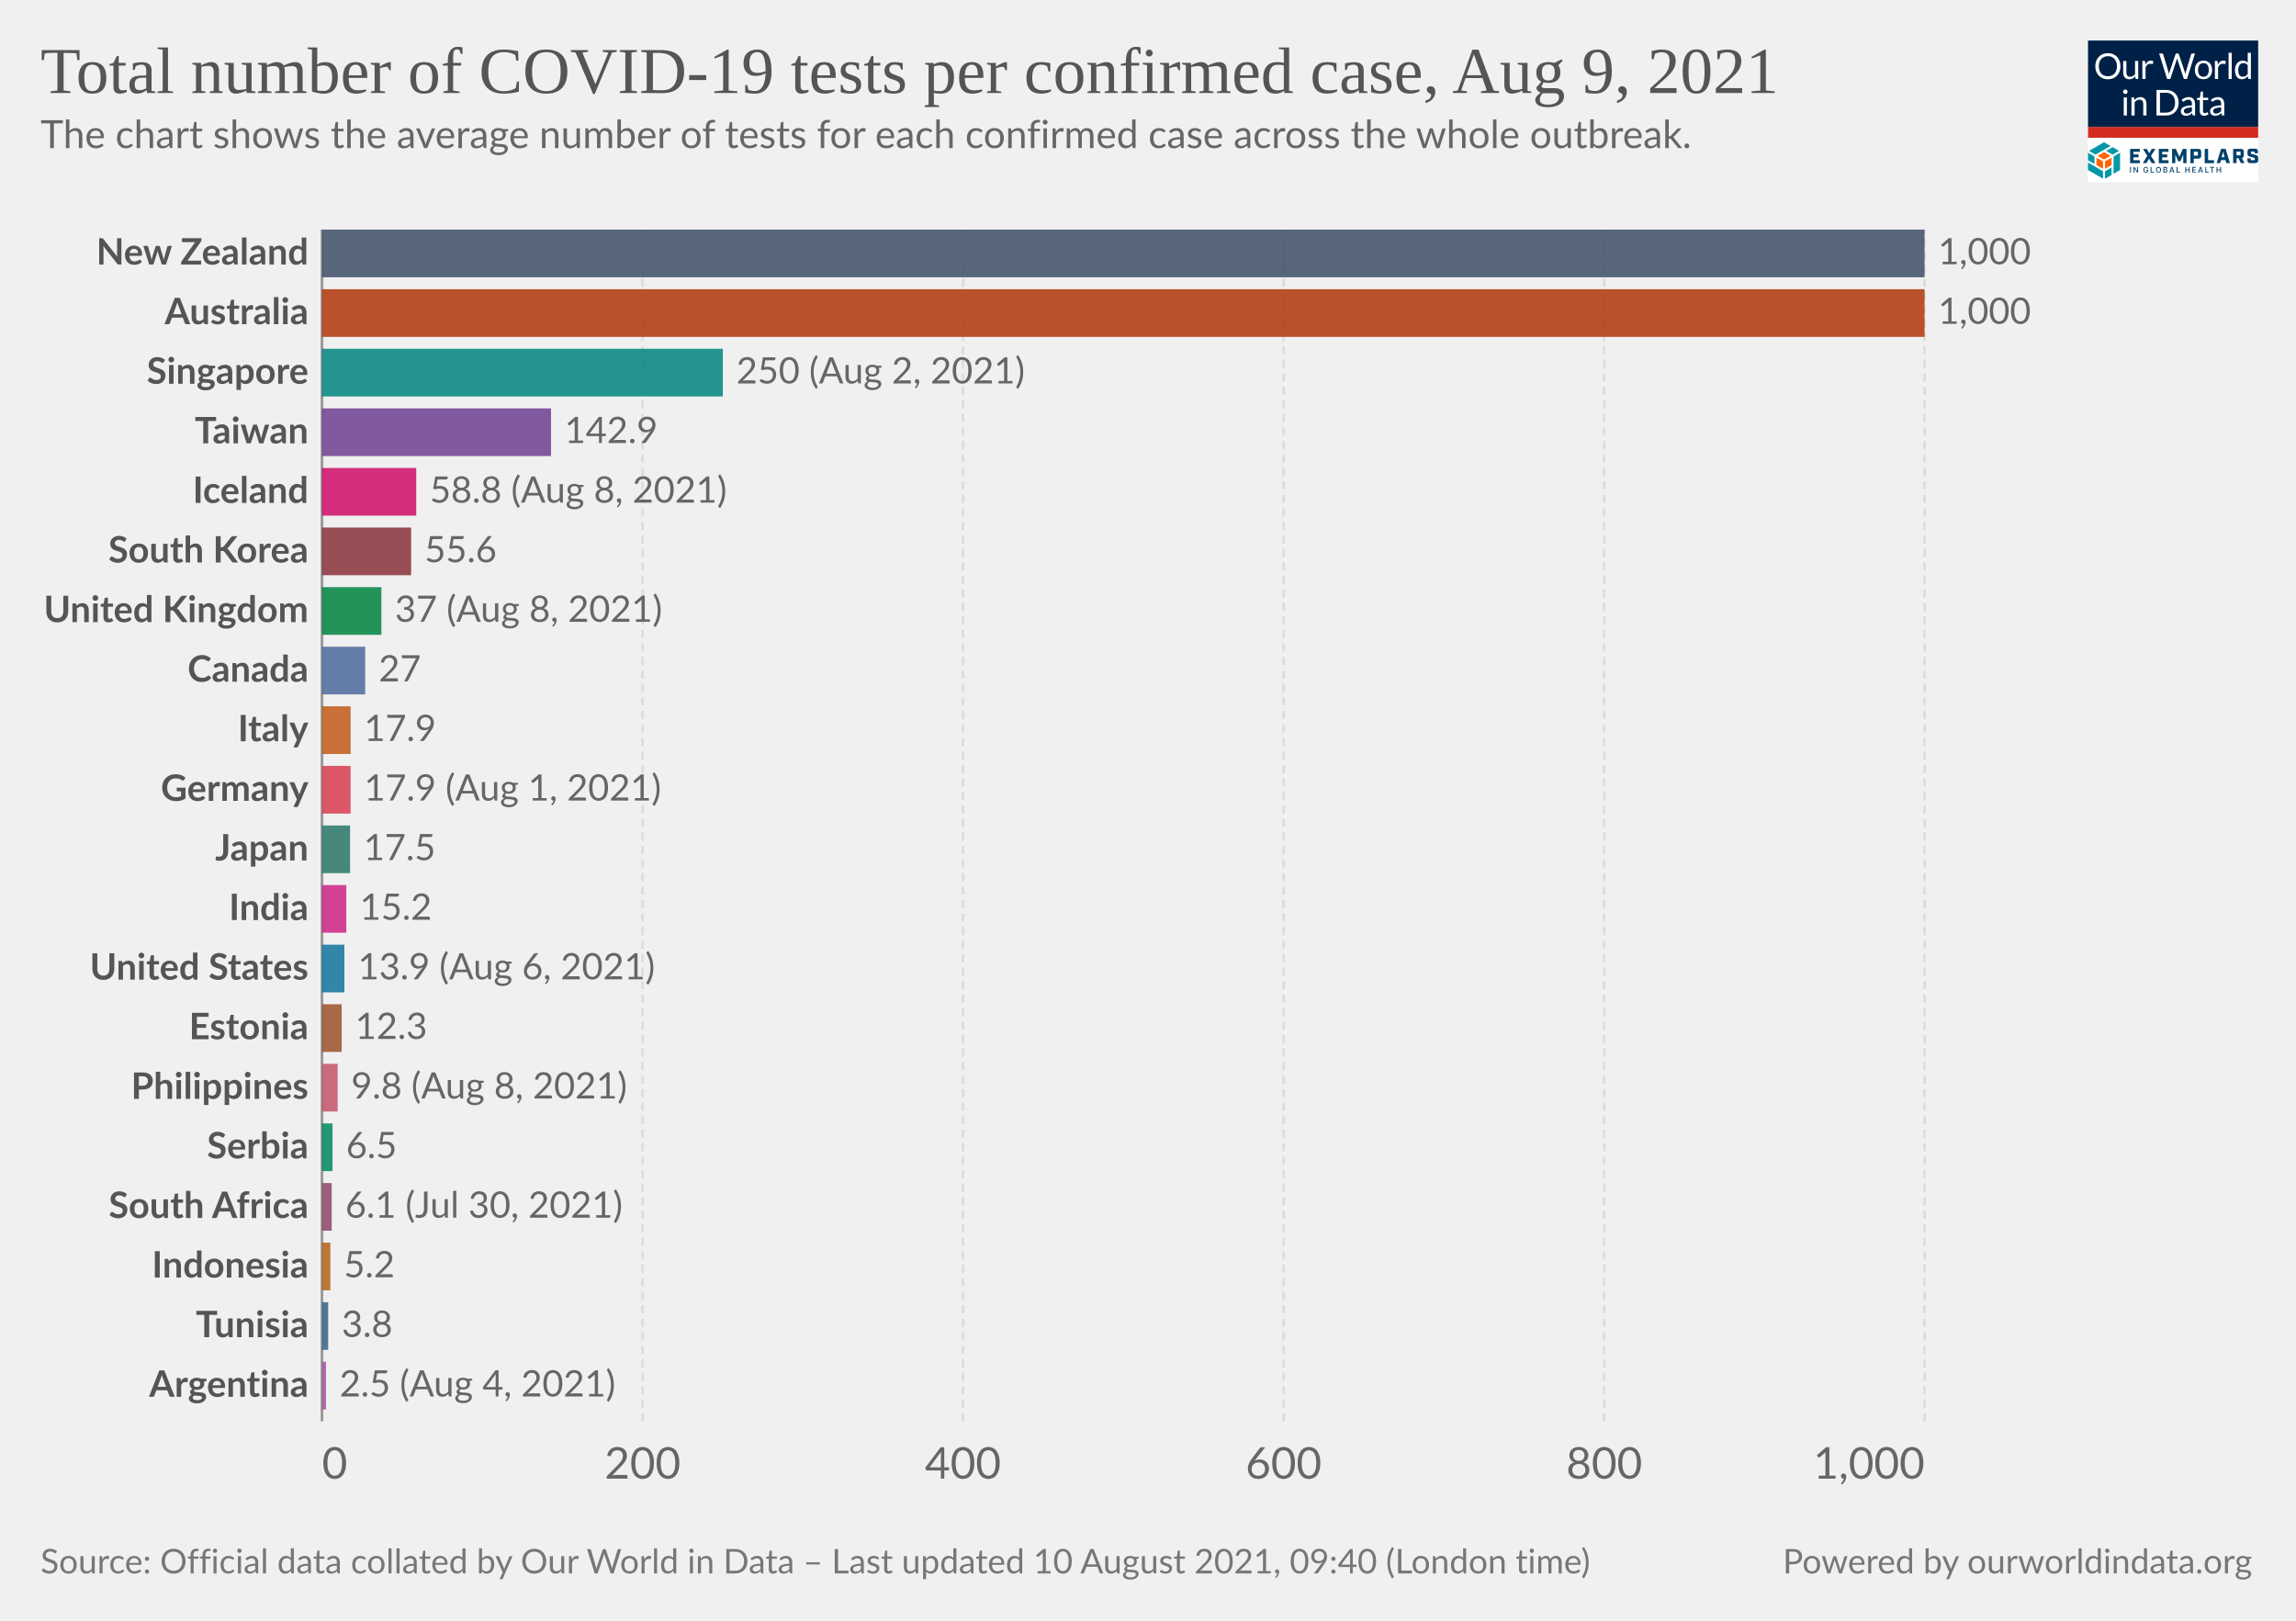
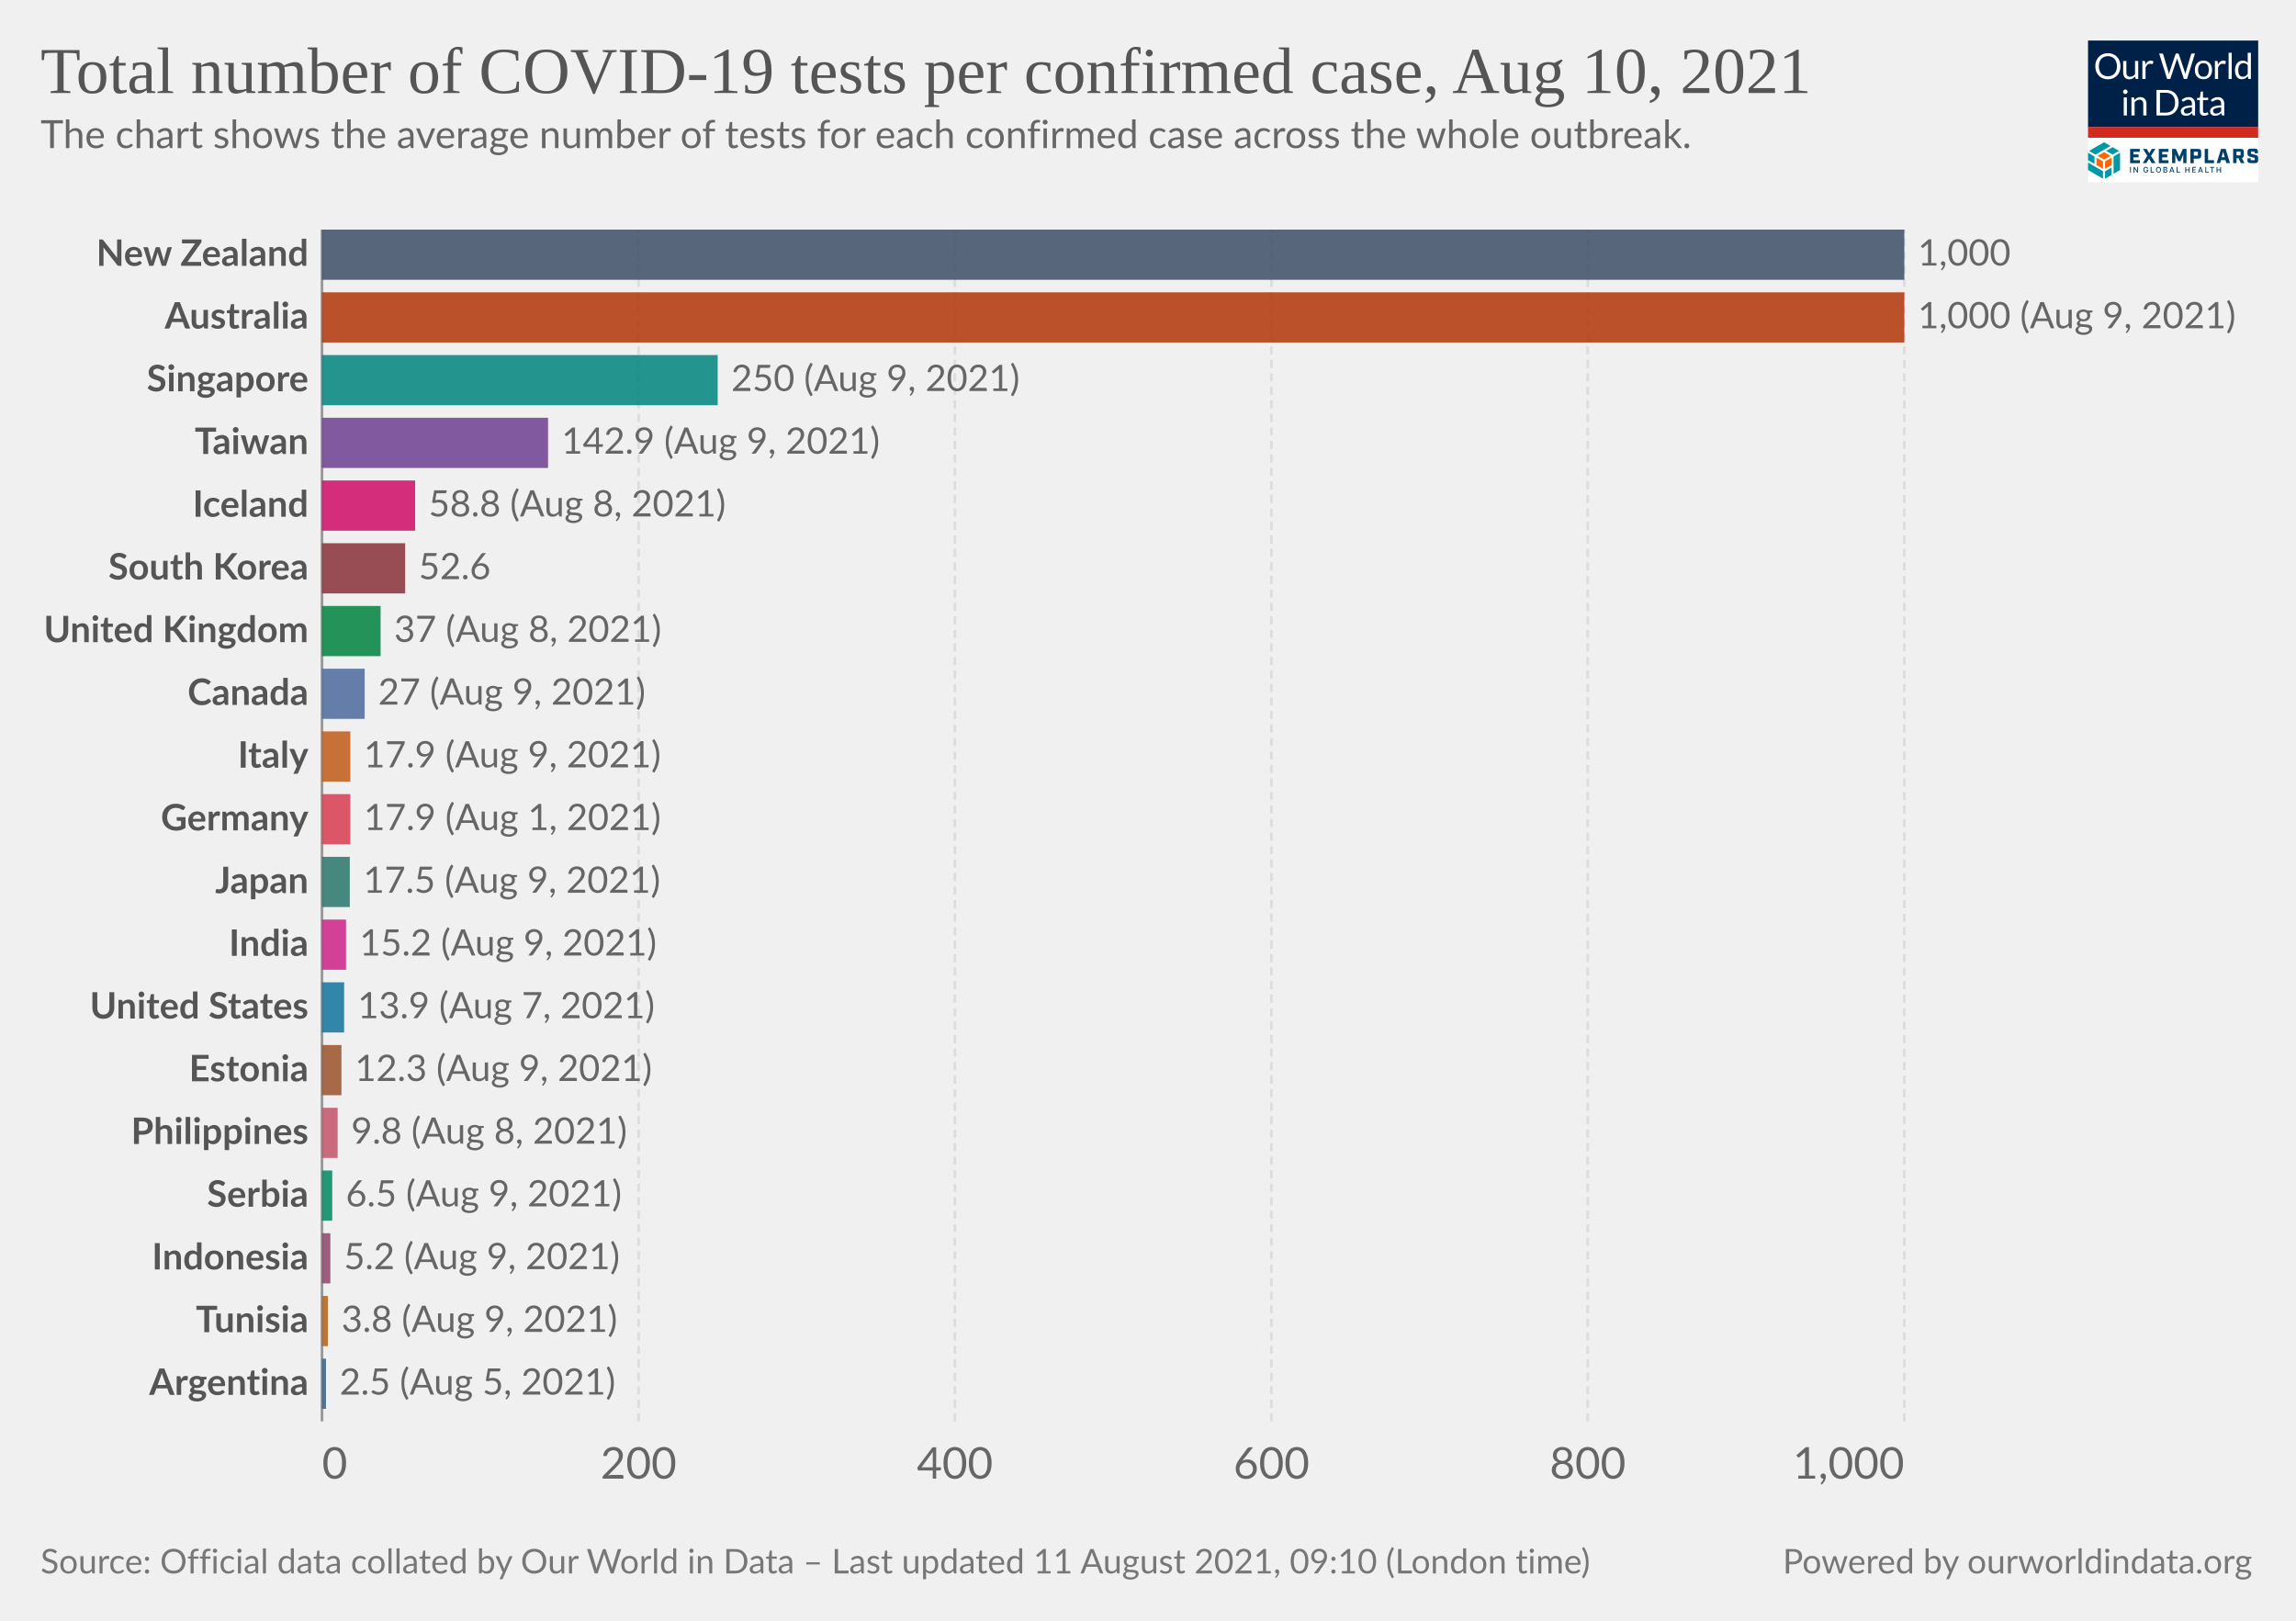
<svg xmlns="http://www.w3.org/2000/svg" version="1.1" style="background-color:#fff;-webkit-font-smoothing:antialiased" width="850" height="600" viewBox="0 0 850 600" font-family="Lato,'Helvetica Neue',Helvetica,Arial,sans-serif" font-size="18" text-rendering="optimizeLegibility">
  <g class="HeaderView">
    <g transform="matrix(.15 0 0 .15 773 15)">
      <svg className="gvLogo" width="420" height="350" viewBox="0 0 420 350" fill="none">
        <g clip-path="url(#clip0)">
          <path fill="#fff" d="M0 0h420v350H0z" />
          <path d="M0 0h420v214H0V0z" fill="#002147" />
          <path d="M80.1 63.5c0 4.7-.7 9-2.2 13a28.5 28.5 0 01-16.2 16.8c-3.8 1.6-8 2.4-12.7 2.4-4.6 0-8.8-.8-12.6-2.4a28.6 28.6 0 01-16.2-16.8c-1.5-4-2.2-8.3-2.2-13 0-4.7.7-9 2.2-13a29.7 29.7 0 0116.2-16.9c3.8-1.6 8-2.4 12.6-2.4 4.7 0 8.9.8 12.7 2.4a28.2 28.2 0 0116.2 17c1.5 3.8 2.2 8.2 2.2 12.9zm-8.7 0a32 32 0 00-1.6-10.4c-1-3.1-2.6-5.7-4.5-7.8-2-2.2-4.3-3.8-7-5a23.9 23.9 0 00-9.3-1.7c-3.4 0-6.4.6-9.2 1.8A19.8 19.8 0 0028.3 53a32 32 0 00-1.6 10.4c0 3.9.5 7.3 1.6 10.4 1 3 2.5 5.7 4.4 7.8a20 20 0 007.1 4.9c2.8 1.1 5.8 1.7 9.2 1.7 3.4 0 6.5-.6 9.3-1.7a19.6 19.6 0 0011.5-12.7c1-3 1.6-6.5 1.6-10.4zm23.3-13v28.4c0 3.3.8 6 2.3 7.8 1.6 1.8 4 2.8 7 2.8 2.3 0 4.5-.6 6.5-1.7 2-1 4-2.6 5.6-4.5V50.4h7.8V95h-4.6c-1.1 0-1.8-.5-2.1-1.6l-.7-4.8c-1.9 2.1-4 3.8-6.5 5.2-2.4 1.3-5.1 1.9-8.2 1.9-2.5 0-4.6-.4-6.5-1.2a13 13 0 01-4.7-3.4 14.7 14.7 0 01-2.8-5.3c-.6-2.1-1-4.4-1-7V50.5h7.9zM134.2 95V50.4h4.5c.8 0 1.4.2 1.7.5.3.3.6.9.7 1.7l.5 7c1.5-3.2 3.4-5.6 5.6-7.3 2.3-1.8 5-2.7 8-2.7a11.8 11.8 0 016 1.6l-1 5.9c-.1.7-.6 1-1.3 1-.4 0-1 0-1.9-.3-.8-.3-2-.5-3.6-.5-2.7 0-5 .8-6.8 2.4a18 18 0 00-4.6 7V95h-7.8zm41.4-63h7a3 3 0 012 .5c.5.4.8.9 1 1.5l13 43.8.6 2.5.6 3a162.5 162.5 0 011.3-5.5L215.9 34c.2-.5.5-1 1-1.4.6-.4 1.2-.7 2-.7h2.4c.8 0 1.4.2 1.8.6.5.4.9.9 1.1 1.5l14.7 43.8c.6 1.5 1 3.3 1.5 5.2a183 183 0 001-5.2l13-43.8a3 3 0 012.9-2h6.7l-19.7 63h-7.6l-16-48-.9-3.3a126.5 126.5 0 01-.8 3.2L203 95h-7.7l-19.7-63zM285 49.6c3.2 0 6.1.6 8.8 1.7 2.6 1 4.8 2.6 6.6 4.6a20 20 0 014.3 7.2c1 2.8 1.5 6 1.5 9.5s-.5 6.7-1.5 9.5a20 20 0 01-4.3 7.2c-1.8 2-4 3.5-6.6 4.6-2.7 1-5.6 1.6-8.8 1.6-3.3 0-6.3-.5-8.9-1.6a18.9 18.9 0 01-11-11.8c-1-2.8-1.4-6-1.4-9.5s.5-6.7 1.4-9.5c1-2.8 2.5-5.2 4.3-7.2 1.9-2 4.1-3.6 6.7-4.6a23 23 0 018.9-1.7zm0 39.8c4.3 0 7.6-1.5 9.8-4.4 2.2-3 3.3-7 3.3-12.4 0-5.3-1.1-9.4-3.3-12.4-2.2-3-5.4-4.4-9.8-4.4-2.3 0-4.2.4-5.9 1.1a11 11 0 00-4 3.3c-1.2 1.5-2 3.2-2.6 5.4a28.9 28.9 0 000 14.2c.6 2 1.4 3.8 2.5 5.2 1.1 1.4 2.5 2.5 4.1 3.3 1.7.7 3.6 1.1 5.9 1.1zm28.2 5.5V50.4h4.5c.8 0 1.4.2 1.7.5.3.3.6.9.7 1.7l.5 7c1.5-3.2 3.4-5.6 5.6-7.3 2.3-1.8 5-2.7 8-2.7a11.8 11.8 0 016 1.6l-1 5.9c-.1.7-.6 1-1.3 1-.4 0-1 0-1.9-.3-.8-.3-2-.5-3.6-.5-2.7 0-5 .8-6.8 2.4a18 18 0 00-4.6 7V95h-7.8zm41.5-64.8V95H347V30.2h7.8zM397.4 95c-1.1 0-1.8-.5-2.1-1.6l-.7-5.4c-2 2.3-4.1 4.1-6.6 5.5-2.4 1.4-5.2 2.1-8.4 2.1-2.6 0-4.9-.5-7-1.4-2-1-3.8-2.5-5.3-4.4-1.4-1.9-2.6-4.3-3.4-7.1a36.7 36.7 0 01.2-19c.8-2.8 2.1-5.3 3.7-7.4a17.8 17.8 0 0114.2-6.7 16 16 0 0112.2 5.3V30.2h7.8V95h-4.6zm-15.2-5.7c2.5 0 4.8-.6 6.7-1.8 2-1.2 3.7-2.8 5.3-5V61a12.2 12.2 0 00-10.4-5.2c-4.2 0-7.4 1.4-9.6 4.4-2.2 3-3.4 7.2-3.4 12.7 0 2.9.3 5.4.8 7.4.5 2.1 1.2 3.8 2.2 5.2 1 1.3 2.1 2.2 3.5 2.9 1.5.6 3 .9 4.9.9zM96 140.4V185h-7.8v-44.6H96zm1.8-14a5 5 0 01-.5 2.2 6 6 0 01-3 3 5.4 5.4 0 01-4.3 0l-1.8-1.2-1.2-1.8a5.3 5.3 0 010-4.3 6 6 0 013-3 5.4 5.4 0 014.3 0c.7.2 1.3.6 1.8 1.2.5.5.9 1 1.2 1.8.3.7.5 1.4.5 2.1zm9.4 58.6v-44.6h4.6c1.2 0 1.9.6 2.2 1.7l.6 4.8c2-2.1 4-3.9 6.4-5.2a17 17 0 018.4-2c2.4 0 4.5.4 6.4 1.3 1.9.7 3.4 1.9 4.6 3.4 1.3 1.5 2.3 3.2 2.9 5.3.6 2 1 4.4 1 7V185h-7.9v-28.4c0-3.4-.7-6-2.3-7.8-1.5-1.9-3.9-2.8-7-2.8-2.3 0-4.5.5-6.5 1.6-2 1.2-3.9 2.7-5.6 4.6V185h-7.8zm116.5-31.5c0 4.7-.8 9-2.3 12.9a28.6 28.6 0 01-16.1 16.4c-3.8 1.5-8 2.2-12.7 2.2H169v-63h23.6c4.7 0 8.9.7 12.7 2.2a27.7 27.7 0 0116.1 16.4c1.5 3.9 2.3 8.2 2.3 12.9zm-8.8 0c0-3.9-.5-7.3-1.5-10.4-1.1-3-2.6-5.6-4.5-7.7-2-2.1-4.3-3.8-7-4.9a24.3 24.3 0 00-9.3-1.6h-15V178h15c3.4 0 6.5-.6 9.2-1.7a19.4 19.4 0 0011.6-12.5c1-3 1.5-6.5 1.5-10.4zm49.3 31.5h-3.5c-.8 0-1.4-.1-1.9-.4-.4-.2-.7-.7-.9-1.4l-.9-4.2-3.4 2.9a19 19 0 01-12.1 3.8c-1.7 0-3.4-.2-4.9-.7a10.6 10.6 0 01-6.6-5.9c-.6-1.4-1-3.2-1-5.2 0-1.8.5-3.5 1.5-5 1-1.7 2.5-3.2 4.7-4.4 2.1-1.3 5-2.3 8.5-3.1 3.5-.8 7.7-1.3 12.8-1.4v-3.5c0-3.5-.8-6-2.3-7.8-1.4-1.8-3.6-2.7-6.5-2.7-2 0-3.6.2-4.9.7-1.3.5-2.4 1-3.4 1.6L237 150c-.7.4-1.4.7-2 .7-.6 0-1-.2-1.5-.4l-.9-1-1.4-2.6a24.6 24.6 0 0117.4-7c2.5 0 4.7.3 6.7 1.2a13.6 13.6 0 017.9 8.7c.6 2.1 1 4.4 1 6.9V185zm-20.4-4.8c1.4 0 2.7-.1 3.8-.4a16 16 0 006.1-3 24 24 0 002.8-2.6V165c-3.6.2-6.7.4-9.2 1-2.6.4-4.6 1-6.2 1.7a8.8 8.8 0 00-3.5 2.6c-.7 1-1 2-1 3.3 0 1.2.2 2.2.6 3a6 6 0 001.5 2.2c.6.5 1.4.9 2.3 1.2.9.2 1.8.3 2.8.3zm43.1 5.5c-3.5 0-6.2-1-8.1-3-2-2-2.9-4.7-2.9-8.4V147h-5.3c-.5 0-.9-.1-1.2-.4-.3-.3-.5-.7-.5-1.3V142l7.3-.9 1.8-13.8c0-.4.3-.7.6-1 .3-.3.7-.4 1.2-.4h4v15.3h12.7v5.7h-12.7v26.7c0 2 .4 3.3 1.3 4.2 1 1 2.1 1.4 3.6 1.4a6.4 6.4 0 003.7-1l1-.8.9-.3c.4 0 .8.2 1 .7l2.4 3.8c-1.4 1.2-3 2.2-4.9 3-2 .7-3.9 1-5.9 1zm49.4-.7h-3.5c-.7 0-1.3-.1-1.8-.4-.5-.2-.8-.7-1-1.4l-.8-4.2-3.4 2.9c-1.2.8-2.3 1.5-3.6 2a19 19 0 01-8.5 1.8c-1.8 0-3.4-.2-5-.7a10.6 10.6 0 01-6.6-5.9c-.6-1.4-.9-3.2-.9-5.2 0-1.8.5-3.5 1.5-5 1-1.7 2.5-3.2 4.6-4.4 2.2-1.3 5-2.3 8.5-3.1 3.5-.8 7.8-1.3 12.8-1.4v-3.5c0-3.5-.7-6-2.2-7.8-1.5-1.8-3.7-2.7-6.6-2.7-1.9 0-3.5.2-4.8.7-1.3.5-2.4 1-3.4 1.6L309 150c-.6.4-1.3.7-2 .7-.5 0-1-.2-1.4-.4l-1-1-1.3-2.6a24.6 24.6 0 0117.4-7c2.5 0 4.7.3 6.6 1.2a13.6 13.6 0 018 8.7c.6 2.1 1 4.4 1 6.9V185zm-20.3-4.8c1.4 0 2.6-.1 3.8-.4a16 16 0 006-3 24 24 0 002.8-2.6V165c-3.6.2-6.7.4-9.2 1-2.5.4-4.6 1-6.1 1.7a8.8 8.8 0 00-3.5 2.6c-.7 1-1 2-1 3.3 0 1.2.1 2.2.5 3a6 6 0 001.5 2.2c.7.5 1.4.9 2.3 1.2 1 .2 1.9.3 2.9.3z" fill="#fff" />
          <path fill="#D42B21" d="M0 213.6h420V240H0z" />
          <path d="M55.6 284.6l-16-9.1-16 9.1 16 9.2 16-9.2zM37 316.7v-18.5l-16-9.1v18.5l16 9zm21.1-9.1V289l-16 9.1-.1 18.5 16.1-9.1z" fill="#FF6400" />
          <path d="M79.1 319.6v-42.8l-16 9.4v42.7l16-9.3zm-21 12.3v-18.5L42 322.7v18.5l16.1-9.3zM37 341v-18.5L0 301.1v18.5L37 341zm-21-36.6v-18.2l-16-9.4v18.5l16 9.1zm44.6-22.7l16-9.3-16-9.2-15.9 9.2 16 9.3zm-21-30.7l-37 21.4 15.9 9.3 37-21.4-15.9-9.3z" fill="#0098A7" />
          <path d="M103.8 267.5h24v7.2h-15.7v6.4h12.7v7.2H112v7.2h16v7.2h-24.1v-35.2zm42.5 17.1l-10.6-17h9.3l6.2 10.6 6.2-10.7h9l-11 17.3 11.2 17.7h-9.4l-6.6-10.9-6.6 10.9h-8.7l11-17.9zm28.2-17.1h24.1v7.2H183v6.4h12.6v7.2H183v7.2h15.7v7.2h-24v-35.2zm33.1 0h9.3l8.6 19.5 8.5-19.5h9.1v35H235v-21.2l-7 16.7h-5.5l-7-16.7v21.2h-8v-35zm45.3 0h19.4c4.7 0 7 2.2 7 7v10c0 4.6-2.3 7-7 7H261v11.2h-8.3v-35.2h.2zm17.3 16.5c.7 0 1-.2 1-1v-7.5c0-.8-.3-1-1-1h-9v9.5h9zm17.8-16.5h8.4v27.8H311v7.4h-23v-35.2zm51.1 27.6h-11l-2 7.4h-8.5l10.7-35h11.4l10.7 35h-9l-2.3-7.4zm-1.9-7l-3.7-13.8-3.7 13.8h7.4zm48.8 14.4h-8.8l-5.8-12h-4.8v12h-8.4v-35h19.4c4.7 0 7 2.2 7 7v8.8c0 3.8-1.5 6-4.8 6.6l6.2 12.6zm-10.5-19c.8 0 1-.2 1-1v-7.2c0-.8-.2-1-1-1h-9v9h9v.2zm17.9 12v-4.7h8.1v3.5c0 .8.2 1 1 1h8c.8 0 1-.2 1-1v-3.7c0-.7-.4-1-1.4-1.3l-9.3-2.3c-4.7-1.2-7.2-2.6-7.2-7.2v-5.9c0-4.6 2.3-7 7-7h11.8c4.7 0 7 2.2 7 7v4.3h-8.1v-3.1c0-.8-.2-1-1-1H403c-.8 0-1 .2-1 1v3.3c0 .8.4 1 1.4 1.4l9.3 2.3c4.7 1.2 7.2 2.5 7.2 7.2v6.2c0 4.7-2.3 7-7 7h-12.4c-4.9 0-7.2-2.3-7.2-7zM106 326h-2.2v-14h2.1v14zm17.6 0h-2.1l-6.6-10h-.2v10h-2.2v-14h2.2l6.6 10.3h.2V312h2.1v14zm24.9-5.2c0 3.3-2.5 5.4-5.6 5.4-3.7 0-6.3-2.7-6.3-7.2 0-4.4 2.6-7.2 6-7.2 2.8 0 5 1.6 5.7 4.5l-2.1.2c-.6-1.8-2-2.7-3.5-2.7-2.2 0-4 1.7-4 5.2s1.8 5.3 4.2 5.3c2 0 3.6-1.4 3.6-3.5h-3V319h5.2v1.8h-.2zm14.4 5.2h-8.4v-14h2.2v12h6.2v2zm11.1.2c-3.6 0-6.3-2.7-6.3-7.2 0-4.4 2.6-7.2 6.2-7.2 3.5 0 6.3 2.8 6.3 7.2-.2 4.5-2.8 7.2-6.3 7.2zm0-12.2c-2.4 0-4.1 1.7-4.1 5.2s1.7 5.3 4 5.3c2.4 0 4.1-1.8 4.1-5.3s-2-5.2-4-5.2zm12 12v-14h5c3.2 0 4.5 1.6 4.5 3.7 0 1.8-1 2.5-2.3 3v.1c1.3.2 2.7 1.4 2.7 3.5 0 2.2-1.5 3.7-4.7 3.7H186zm2.1-7.8h2.8c1.5 0 2.5-.7 2.5-2s-.8-2-2.5-2H188v4zm3.1 1.6h-3v4.5h3c2 0 2.8-.8 2.8-2 0-1.3-1-2.5-2.8-2.5zm9.6 6.2l5-14h2.4l5 14H211l-1.2-3.3h-5.6L203 326h-2.1zm4-5h4.3l-2.1-6h-.2l-2 6zm22.2 5h-8.4v-14h2.2v12h6.2v2zm15.2-7.8h6.6v-6h2.1v14h-2.1v-6h-6.6v6H240v-14h2.2v6zm24.1 7.8h-8.8v-14h8.8v2h-6.6v4.2h5.8v2h-5.8v4.3h6.6v1.5zm5.2 0l5-14h2.4l5 14h-2.3l-1.1-3.3h-5.7l-1.1 3.3h-2.2zm4.1-5h4.3l-2.2-6h-.2l-1.9 6zm22.4 5h-8.4v-14h2.1v12h6.2v2zm13.7-12h-4.2v12h-2.2v-12h-4.2v-2h10.6v2zm7.8 4.2h6.6v-6h2.2v14H326v-6h-6.6v6h-2.1v-14h2.1v6z" fill="#00416B" />
        </g>
        <defs>
          <clipPath id="clip0">
            <path fill="#fff" d="M0 0h420v350H0z" />
          </clipPath>
        </defs>
      </svg>
    </g>
    <a href="https://ourworldindata.org/grapher/covid-tests-per-case-exemplars?country=NZL~AUS~TWN~KOR~ZAF~~TUN~EST~ISL~DEU~SRB~CAN~PHL~IND~JPN~ITA~GBR~USA~ARG~IDN~SGP~" target="_blank" rel="noopener" font-family="&quot;Playfair Display&quot;,Georgia,&quot;Times New Roman&quot;,serif">
      <text font-size="24.3" x="15" y="34.4" fill="#555">
-         <tspan x="15" y="34.44">Total number of COVID-19 tests per confirmed case, Aug 9, 2021</tspan>
+         <tspan x="15" y="34.44">Total number of COVID-19 tests per confirmed case, Aug 10, 2021</tspan>
      </text>
    </a>
    <text font-size="14.4" x="15" y="54.8" fill="#666">
      <tspan x="15" y="54.82">The chart shows the average number of tests for each confirmed case across the whole outbreak.</tspan>
    </text>
  </g>
  <g class="DiscreteBarChart">
    <g class="HorizontalAxis" fill="#666" font-size="16.2">
      <text x="119.22" y="547.4" text-anchor="start">0</text>
-       <text x="237.9" y="547.4" text-anchor="middle">200</text>
-       <text x="356.5" y="547.4" text-anchor="middle">400</text>
-       <text x="475.2" y="547.4" text-anchor="middle">600</text>
-       <text x="593.9" y="547.4" text-anchor="middle">800</text>
-       <text x="712.54" y="547.4" text-anchor="end">1,000</text>
+       <text x="236.4" y="547.4" text-anchor="middle">200</text>
+       <text x="353.5" y="547.4" text-anchor="middle">400</text>
+       <text x="470.7" y="547.4" text-anchor="middle">600</text>
+       <text x="587.8" y="547.4" text-anchor="middle">800</text>
+       <text x="704.99" y="547.4" text-anchor="end">1,000</text>
    </g>
    <g class="AxisGridLines verticalLines">
      <path stroke="#999" d="M119.2 526.2V85" />
-       <path stroke="#ddd" stroke-dasharray="3,2" d="M237.9 526.2V85M356.5 526.2V85M475.2 526.2V85M593.9 526.2V85M712.5 526.2V85" />
+       <path stroke="#ddd" stroke-dasharray="3,2" d="M236.4 526.2V85M353.5 526.2V85M470.7 526.2V85M587.8 526.2V85M705 526.2V85" />
    </g>
    <g class="bar">
-       <text x="0" y="0" transform="translate(114.2 93.82)" fill="#555" dominant-baseline="middle" text-anchor="end" font-size="13.5" font-weight="700">New Zealand</text>
-       <path fill="#3C4E66" opacity=".85" style="transition:height 200ms ease" d="M119.2 85h593.3v17.65H119.2z" />
-       <text x="0" y="0" transform="translate(717.5 93.82)" fill="#666" dominant-baseline="middle" text-anchor="start" font-size="13.5" font-weight="400">1,000</text>
+       <text x="0" y="0" transform="translate(114.2 94.29)" fill="#555" dominant-baseline="middle" text-anchor="end" font-size="13.5" font-weight="700">New Zealand</text>
+       <path fill="#3C4E66" opacity=".85" style="transition:height 200ms ease" d="M119.2 85H705v18.58H119.2z" />
+       <text x="0" y="0" transform="translate(710 94.29)" fill="#666" dominant-baseline="middle" text-anchor="start" font-size="13.5" font-weight="400">1,000</text>
    </g>
    <g class="bar">
-       <text x="0" y="0" transform="translate(114.2 115.88)" fill="#555" dominant-baseline="middle" text-anchor="end" font-size="13.5" font-weight="700">Australia</text>
-       <path fill="#B13507" opacity=".85" style="transition:height 200ms ease" d="M119.2 107.06h593.3v17.65H119.2z" />
-       <text x="0" y="0" transform="translate(717.5 115.88)" fill="#666" dominant-baseline="middle" text-anchor="start" font-size="13.5" font-weight="400">1,000</text>
+       <text x="0" y="0" transform="translate(114.2 117.5)" fill="#555" dominant-baseline="middle" text-anchor="end" font-size="13.5" font-weight="700">Australia</text>
+       <path fill="#B13507" opacity=".85" style="transition:height 200ms ease" d="M119.2 108.22H705v18.58H119.2z" />
+       <text x="0" y="0" transform="translate(710 117.5)" fill="#666" dominant-baseline="middle" text-anchor="start" font-size="13.5" font-weight="400">1,000 (Aug 9, 2021)</text>
    </g>
    <g class="bar">
-       <text x="0" y="0" transform="translate(114.2 137.94)" fill="#555" dominant-baseline="middle" text-anchor="end" font-size="13.5" font-weight="700">Singapore</text>
-       <path fill="#00847E" opacity=".85" style="transition:height 200ms ease" d="M119.2 129.12h148.4v17.65H119.2z" />
-       <text x="0" y="0" transform="translate(272.6 137.94)" fill="#666" dominant-baseline="middle" text-anchor="start" font-size="13.5" font-weight="400">250 (Aug 2, 2021)</text>
+       <text x="0" y="0" transform="translate(114.2 140.73)" fill="#555" dominant-baseline="middle" text-anchor="end" font-size="13.5" font-weight="700">Singapore</text>
+       <path fill="#00847E" opacity=".85" style="transition:height 200ms ease" d="M119.2 131.44h146.5v18.58H119.2z" />
+       <text x="0" y="0" transform="translate(270.7 140.73)" fill="#666" dominant-baseline="middle" text-anchor="start" font-size="13.5" font-weight="400">250 (Aug 9, 2021)</text>
    </g>
    <g class="bar">
-       <text x="0" y="0" transform="translate(114.2 160)" fill="#555" dominant-baseline="middle" text-anchor="end" font-size="13.5" font-weight="700">Taiwan</text>
-       <path fill="#6D3E91" opacity=".85" style="transition:height 200ms ease" d="M119.2 151.18H204v17.65h-84.8z" />
-       <text x="0" y="0" transform="translate(209 160)" fill="#666" dominant-baseline="middle" text-anchor="start" font-size="13.5" font-weight="400">142.9</text>
+       <text x="0" y="0" transform="translate(114.2 163.95)" fill="#555" dominant-baseline="middle" text-anchor="end" font-size="13.5" font-weight="700">Taiwan</text>
+       <path fill="#6D3E91" opacity=".85" style="transition:height 200ms ease" d="M119.2 154.66h83.7v18.58h-83.7z" />
+       <text x="0" y="0" transform="translate(207.9 163.95)" fill="#666" dominant-baseline="middle" text-anchor="start" font-size="13.5" font-weight="400">142.9 (Aug 9, 2021)</text>
    </g>
    <g class="bar">
-       <text x="0" y="0" transform="translate(114.2 182.06)" fill="#555" dominant-baseline="middle" text-anchor="end" font-size="13.5" font-weight="700">Iceland</text>
-       <path fill="#CF0A66" opacity=".85" style="transition:height 200ms ease" d="M119.2 173.24h34.9v17.65h-34.9z" />
-       <text x="0" y="0" transform="translate(159.1 182.06)" fill="#666" dominant-baseline="middle" text-anchor="start" font-size="13.5" font-weight="400">58.8 (Aug 8, 2021)</text>
+       <text x="0" y="0" transform="translate(114.2 187.17)" fill="#555" dominant-baseline="middle" text-anchor="end" font-size="13.5" font-weight="700">Iceland</text>
+       <path fill="#CF0A66" opacity=".85" style="transition:height 200ms ease" d="M119.2 177.88h34.5v18.58h-34.5z" />
+       <text x="0" y="0" transform="translate(158.7 187.17)" fill="#666" dominant-baseline="middle" text-anchor="start" font-size="13.5" font-weight="400">58.8 (Aug 8, 2021)</text>
    </g>
    <g class="bar">
-       <text x="0" y="0" transform="translate(114.2 204.12)" fill="#555" dominant-baseline="middle" text-anchor="end" font-size="13.5" font-weight="700">South Korea</text>
-       <path fill="#883039" opacity=".85" style="transition:height 200ms ease" d="M119.2 195.3h33v17.65h-33z" />
-       <text x="0" y="0" transform="translate(157.2 204.12)" fill="#666" dominant-baseline="middle" text-anchor="start" font-size="13.5" font-weight="400">55.6</text>
+       <text x="0" y="0" transform="translate(114.2 210.4)" fill="#555" dominant-baseline="middle" text-anchor="end" font-size="13.5" font-weight="700">South Korea</text>
+       <path fill="#883039" opacity=".85" style="transition:height 200ms ease" d="M119.2 201.1H150v18.59h-30.8z" />
+       <text x="0" y="0" transform="translate(155 210.4)" fill="#666" dominant-baseline="middle" text-anchor="start" font-size="13.5" font-weight="400">52.6</text>
    </g>
    <g class="bar">
-       <text x="0" y="0" transform="translate(114.2 226.18)" fill="#555" dominant-baseline="middle" text-anchor="end" font-size="13.5" font-weight="700">United Kingdom</text>
-       <path fill="#00823F" opacity=".85" style="transition:height 200ms ease" d="M119.2 217.36h22v17.65h-22z" />
-       <text x="0" y="0" transform="translate(146.2 226.18)" fill="#666" dominant-baseline="middle" text-anchor="start" font-size="13.5" font-weight="400">37 (Aug 8, 2021)</text>
+       <text x="0" y="0" transform="translate(114.2 233.61)" fill="#555" dominant-baseline="middle" text-anchor="end" font-size="13.5" font-weight="700">United Kingdom</text>
+       <path fill="#00823F" opacity=".85" style="transition:height 200ms ease" d="M119.2 224.33h21.7v18.58h-21.7z" />
+       <text x="0" y="0" transform="translate(145.9 233.61)" fill="#666" dominant-baseline="middle" text-anchor="start" font-size="13.5" font-weight="400">37 (Aug 8, 2021)</text>
    </g>
    <g class="bar">
-       <text x="0" y="0" transform="translate(114.2 248.24)" fill="#555" dominant-baseline="middle" text-anchor="end" font-size="13.5" font-weight="700">Canada</text>
-       <path fill="#4C6A9C" opacity=".85" style="transition:height 200ms ease" d="M119.2 239.42h16v17.65h-16z" />
-       <text x="0" y="0" transform="translate(140.2 248.24)" fill="#666" dominant-baseline="middle" text-anchor="start" font-size="13.5" font-weight="400">27</text>
+       <text x="0" y="0" transform="translate(114.2 256.84)" fill="#555" dominant-baseline="middle" text-anchor="end" font-size="13.5" font-weight="700">Canada</text>
+       <path fill="#4C6A9C" opacity=".85" style="transition:height 200ms ease" d="M119.2 247.55H135v18.58h-15.8z" />
+       <text x="0" y="0" transform="translate(140 256.84)" fill="#666" dominant-baseline="middle" text-anchor="start" font-size="13.5" font-weight="400">27 (Aug 9, 2021)</text>
    </g>
    <g class="bar">
-       <text x="0" y="0" transform="translate(114.2 270.3)" fill="#555" dominant-baseline="middle" text-anchor="end" font-size="13.5" font-weight="700">Italy</text>
-       <path fill="#C05917" opacity=".85" style="transition:height 200ms ease" d="M119.2 261.48h10.6v17.65h-10.6z" />
-       <text x="0" y="0" transform="translate(134.8 270.3)" fill="#666" dominant-baseline="middle" text-anchor="start" font-size="13.5" font-weight="400">17.9</text>
+       <text x="0" y="0" transform="translate(114.2 280.06)" fill="#555" dominant-baseline="middle" text-anchor="end" font-size="13.5" font-weight="700">Italy</text>
+       <path fill="#C05917" opacity=".85" style="transition:height 200ms ease" d="M119.2 270.77h10.5v18.58h-10.5z" />
+       <text x="0" y="0" transform="translate(134.7 280.06)" fill="#666" dominant-baseline="middle" text-anchor="start" font-size="13.5" font-weight="400">17.9 (Aug 9, 2021)</text>
    </g>
    <g class="bar">
-       <text x="0" y="0" transform="translate(114.2 292.36)" fill="#555" dominant-baseline="middle" text-anchor="end" font-size="13.5" font-weight="700">Germany</text>
-       <path fill="#D73C50" opacity=".85" style="transition:height 200ms ease" d="M119.2 283.54h10.6v17.65h-10.6z" />
-       <text x="0" y="0" transform="translate(134.8 292.36)" fill="#666" dominant-baseline="middle" text-anchor="start" font-size="13.5" font-weight="400">17.9 (Aug 1, 2021)</text>
+       <text x="0" y="0" transform="translate(114.2 303.28)" fill="#555" dominant-baseline="middle" text-anchor="end" font-size="13.5" font-weight="700">Germany</text>
+       <path fill="#D73C50" opacity=".85" style="transition:height 200ms ease" d="M119.2 293.99h10.5v18.58h-10.5z" />
+       <text x="0" y="0" transform="translate(134.7 303.28)" fill="#666" dominant-baseline="middle" text-anchor="start" font-size="13.5" font-weight="400">17.9 (Aug 1, 2021)</text>
    </g>
    <g class="bar">
-       <text x="0" y="0" transform="translate(114.2 314.42)" fill="#555" dominant-baseline="middle" text-anchor="end" font-size="13.5" font-weight="700">Japan</text>
-       <path fill="#287669" opacity=".85" style="transition:height 200ms ease" d="M119.2 305.6h10.4v17.65h-10.4z" />
-       <text x="0" y="0" transform="translate(134.6 314.42)" fill="#666" dominant-baseline="middle" text-anchor="start" font-size="13.5" font-weight="400">17.5</text>
+       <text x="0" y="0" transform="translate(114.2 326.5)" fill="#555" dominant-baseline="middle" text-anchor="end" font-size="13.5" font-weight="700">Japan</text>
+       <path fill="#287669" opacity=".85" style="transition:height 200ms ease" d="M119.2 317.21h10.3v18.58h-10.3z" />
+       <text x="0" y="0" transform="translate(134.5 326.5)" fill="#666" dominant-baseline="middle" text-anchor="start" font-size="13.5" font-weight="400">17.5 (Aug 9, 2021)</text>
    </g>
    <g class="bar">
-       <text x="0" y="0" transform="translate(114.2 336.48)" fill="#555" dominant-baseline="middle" text-anchor="end" font-size="13.5" font-weight="700">India</text>
-       <path fill="#CD2285" opacity=".85" style="transition:height 200ms ease" d="M119.2 327.66h9v17.65h-9z" />
-       <text x="0" y="0" transform="translate(133.2 336.48)" fill="#666" dominant-baseline="middle" text-anchor="start" font-size="13.5" font-weight="400">15.2</text>
+       <text x="0" y="0" transform="translate(114.2 349.72)" fill="#555" dominant-baseline="middle" text-anchor="end" font-size="13.5" font-weight="700">India</text>
+       <path fill="#CD2285" opacity=".85" style="transition:height 200ms ease" d="M119.2 340.43h8.9v18.58h-8.9z" />
+       <text x="0" y="0" transform="translate(133.1 349.72)" fill="#666" dominant-baseline="middle" text-anchor="start" font-size="13.5" font-weight="400">15.2 (Aug 9, 2021)</text>
    </g>
    <g class="bar">
-       <text x="0" y="0" transform="translate(114.2 358.54)" fill="#555" dominant-baseline="middle" text-anchor="end" font-size="13.5" font-weight="700">United States</text>
-       <path fill="#0F739C" opacity=".85" style="transition:height 200ms ease" d="M119.2 349.72h8.3v17.65h-8.3z" />
-       <text x="0" y="0" transform="translate(132.5 358.54)" fill="#666" dominant-baseline="middle" text-anchor="start" font-size="13.5" font-weight="400">13.9 (Aug 6, 2021)</text>
+       <text x="0" y="0" transform="translate(114.2 372.94)" fill="#555" dominant-baseline="middle" text-anchor="end" font-size="13.5" font-weight="700">United States</text>
+       <path fill="#0F739C" opacity=".85" style="transition:height 200ms ease" d="M119.2 363.65h8.2v18.58h-8.2z" />
+       <text x="0" y="0" transform="translate(132.4 372.94)" fill="#666" dominant-baseline="middle" text-anchor="start" font-size="13.5" font-weight="400">13.9 (Aug 7, 2021)</text>
    </g>
    <g class="bar">
-       <text x="0" y="0" transform="translate(114.2 380.6)" fill="#555" dominant-baseline="middle" text-anchor="end" font-size="13.5" font-weight="700">Estonia</text>
-       <path fill="#9A5129" opacity=".85" style="transition:height 200ms ease" d="M119.2 371.78h7.3v17.65h-7.3z" />
-       <text x="0" y="0" transform="translate(131.5 380.6)" fill="#666" dominant-baseline="middle" text-anchor="start" font-size="13.5" font-weight="400">12.3</text>
+       <text x="0" y="0" transform="translate(114.2 396.16)" fill="#555" dominant-baseline="middle" text-anchor="end" font-size="13.5" font-weight="700">Estonia</text>
+       <path fill="#9A5129" opacity=".85" style="transition:height 200ms ease" d="M119.2 386.87h7.2v18.58h-7.2z" />
+       <text x="0" y="0" transform="translate(131.4 396.16)" fill="#666" dominant-baseline="middle" text-anchor="start" font-size="13.5" font-weight="400">12.3 (Aug 9, 2021)</text>
    </g>
    <g class="bar">
-       <text x="0" y="0" transform="translate(114.2 402.66)" fill="#555" dominant-baseline="middle" text-anchor="end" font-size="13.5" font-weight="700">Philippines</text>
-       <path fill="#C45267" opacity=".85" style="transition:height 200ms ease" d="M119.2 393.84h5.8v17.65h-5.8z" />
-       <text x="0" y="0" transform="translate(130 402.66)" fill="#666" dominant-baseline="middle" text-anchor="start" font-size="13.5" font-weight="400">9.8 (Aug 8, 2021)</text>
+       <text x="0" y="0" transform="translate(114.2 419.38)" fill="#555" dominant-baseline="middle" text-anchor="end" font-size="13.5" font-weight="700">Philippines</text>
+       <path fill="#C45267" opacity=".85" style="transition:height 200ms ease" d="M119.2 410.1h5.8v18.57h-5.8z" />
+       <text x="0" y="0" transform="translate(130 419.38)" fill="#666" dominant-baseline="middle" text-anchor="start" font-size="13.5" font-weight="400">9.8 (Aug 8, 2021)</text>
    </g>
    <g class="bar">
-       <text x="0" y="0" transform="translate(114.2 424.72)" fill="#555" dominant-baseline="middle" text-anchor="end" font-size="13.5" font-weight="700">Serbia</text>
-       <path fill="#008860" opacity=".85" style="transition:height 200ms ease" d="M119.2 415.9h3.9v17.65h-3.9z" />
-       <text x="0" y="0" transform="translate(128.1 424.72)" fill="#666" dominant-baseline="middle" text-anchor="start" font-size="13.5" font-weight="400">6.5</text>
+       <text x="0" y="0" transform="translate(114.2 442.6)" fill="#555" dominant-baseline="middle" text-anchor="end" font-size="13.5" font-weight="700">Serbia</text>
+       <path fill="#008860" opacity=".85" style="transition:height 200ms ease" d="M119.2 433.32h3.8v18.58h-3.8z" />
+       <text x="0" y="0" transform="translate(128 442.6)" fill="#666" dominant-baseline="middle" text-anchor="start" font-size="13.5" font-weight="400">6.5 (Aug 9, 2021)</text>
    </g>
    <g class="bar">
-       <text x="0" y="0" transform="translate(114.2 446.78)" fill="#555" dominant-baseline="middle" text-anchor="end" font-size="13.5" font-weight="700">South Africa</text>
-       <path fill="#8C4569" opacity=".85" style="transition:height 200ms ease" d="M119.2 437.96h3.6v17.65h-3.6z" />
-       <text x="0" y="0" transform="translate(127.8 446.78)" fill="#666" dominant-baseline="middle" text-anchor="start" font-size="13.5" font-weight="400">6.1 (Jul 30, 2021)</text>
+       <text x="0" y="0" transform="translate(114.2 465.83)" fill="#555" dominant-baseline="middle" text-anchor="end" font-size="13.5" font-weight="700">Indonesia</text>
+       <path fill="#8C4569" opacity=".85" style="transition:height 200ms ease" d="M119.2 456.54h3.1v18.58h-3.1z" />
+       <text x="0" y="0" transform="translate(127.3 465.83)" fill="#666" dominant-baseline="middle" text-anchor="start" font-size="13.5" font-weight="400">5.2 (Aug 9, 2021)</text>
    </g>
    <g class="bar">
-       <text x="0" y="0" transform="translate(114.2 468.84)" fill="#555" dominant-baseline="middle" text-anchor="end" font-size="13.5" font-weight="700">Indonesia</text>
-       <path fill="#B36216" opacity=".85" style="transition:height 200ms ease" d="M119.2 460.02h3.1v17.65h-3.1z" />
-       <text x="0" y="0" transform="translate(127.3 468.84)" fill="#666" dominant-baseline="middle" text-anchor="start" font-size="13.5" font-weight="400">5.2</text>
+       <text x="0" y="0" transform="translate(114.2 489.05)" fill="#555" dominant-baseline="middle" text-anchor="end" font-size="13.5" font-weight="700">Tunisia</text>
+       <path fill="#B36216" opacity=".85" style="transition:height 200ms ease" d="M119.2 479.76h2.2v18.58h-2.2z" />
+       <text x="0" y="0" transform="translate(126.4 489.05)" fill="#666" dominant-baseline="middle" text-anchor="start" font-size="13.5" font-weight="400">3.8 (Aug 9, 2021)</text>
    </g>
    <g class="bar">
-       <text x="0" y="0" transform="translate(114.2 490.9)" fill="#555" dominant-baseline="middle" text-anchor="end" font-size="13.5" font-weight="700">Tunisia</text>
-       <path fill="#366388" opacity=".85" style="transition:height 200ms ease" d="M119.2 482.08h2.3v17.65h-2.3z" />
-       <text x="0" y="0" transform="translate(126.5 490.9)" fill="#666" dominant-baseline="middle" text-anchor="start" font-size="13.5" font-weight="400">3.8</text>
-     </g>
-     <g class="bar">
-       <text x="0" y="0" transform="translate(114.2 512.96)" fill="#555" dominant-baseline="middle" text-anchor="end" font-size="13.5" font-weight="700">Argentina</text>
-       <path fill="#A2559C" opacity=".85" style="transition:height 200ms ease" d="M119.2 504.14h1.5v17.65h-1.5z" />
-       <text x="0" y="0" transform="translate(125.7 512.96)" fill="#666" dominant-baseline="middle" text-anchor="start" font-size="13.5" font-weight="400">2.5 (Aug 4, 2021)</text>
+       <text x="0" y="0" transform="translate(114.2 512.27)" fill="#555" dominant-baseline="middle" text-anchor="end" font-size="13.5" font-weight="700">Argentina</text>
+       <path fill="#366388" opacity=".85" style="transition:height 200ms ease" d="M119.2 502.98h1.5v18.58h-1.5z" />
+       <text x="0" y="0" transform="translate(125.7 512.27)" fill="#666" dominant-baseline="middle" text-anchor="start" font-size="13.5" font-weight="400">2.5 (Aug 5, 2021)</text>
    </g>
  </g>
  <g class="SourcesFooter" fill="#777">
    <g fill="#777">
      <text font-size="12.6" x="15" y="582.5">
-         <tspan x="15" y="582.48">Source: Official data collated by Our World in Data – Last updated 10 August 2021, 09:40 (London time)</tspan>
+         <tspan x="15" y="582.48">Source: Official data collated by Our World in Data – Last updated 11 August 2021, 09:10 (London time)</tspan>
      </text>
    </g>
    <text font-size="12.6" x="660" y="582.5">
      <tspan x="659.99" y="582.48">
        <a href="https://ourworldindata.org" target="_blank">Powered by ourworldindata.org</a>
      </tspan>
    </text>
  </g>
</svg>
